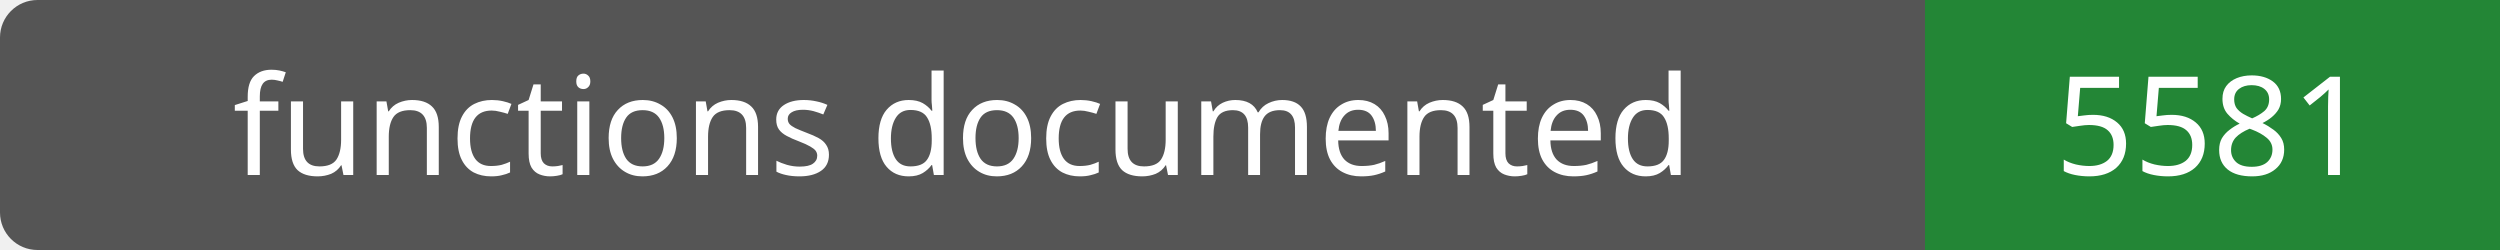
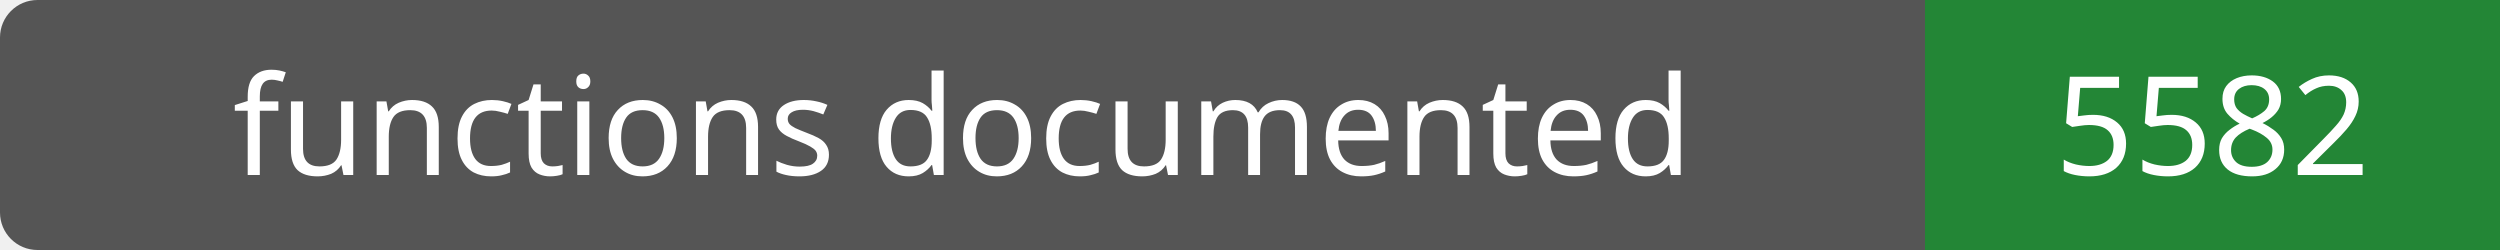
- <svg xmlns="http://www.w3.org/2000/svg" width="200" height="20" role="img" aria-label="functions documented: 5581">
+ <svg xmlns="http://www.w3.org/2000/svg" width="200" height="20" role="img" aria-label="functions documented: 5582">
  <rect width="200" height="20" rx="3" fill="#555" />
  <path fill="#238636" d="M154 0h46v20H154z" />
  <g fill="#fff" text-anchor="middle" font-family="Verdana,sans-serif" font-size="11">
    <text x="77.0" y="14">functions documented</text>
-     <text x="177.0" y="14">5581</text>
+     <text x="177.0" y="14">5582</text>
  </g>
</svg>
